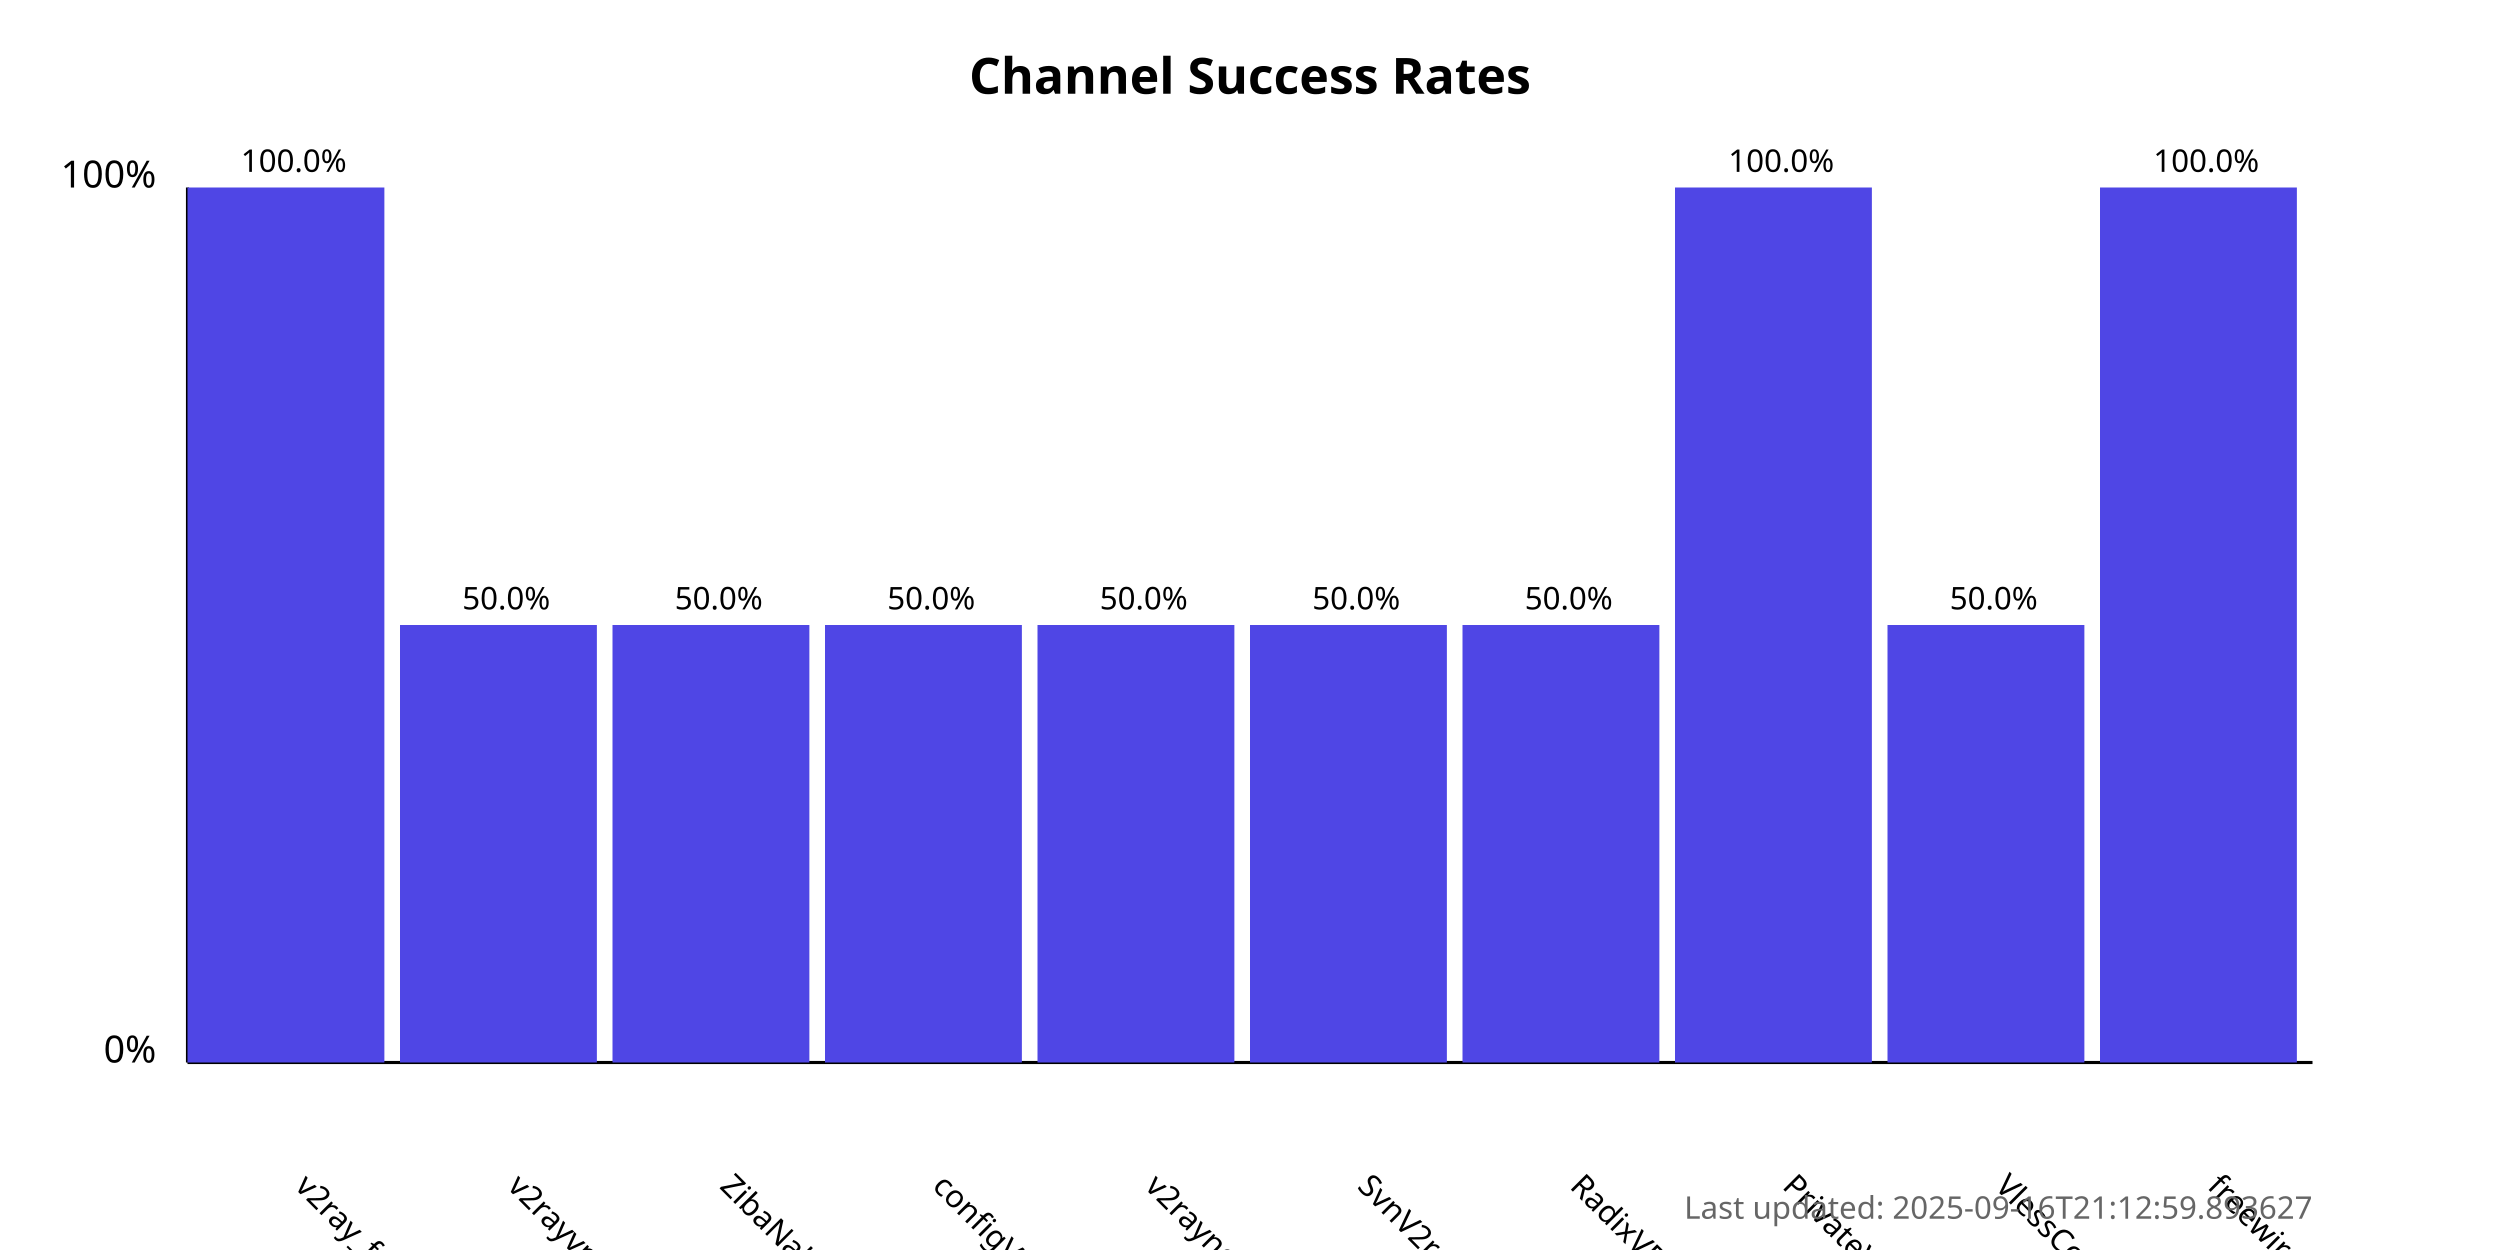
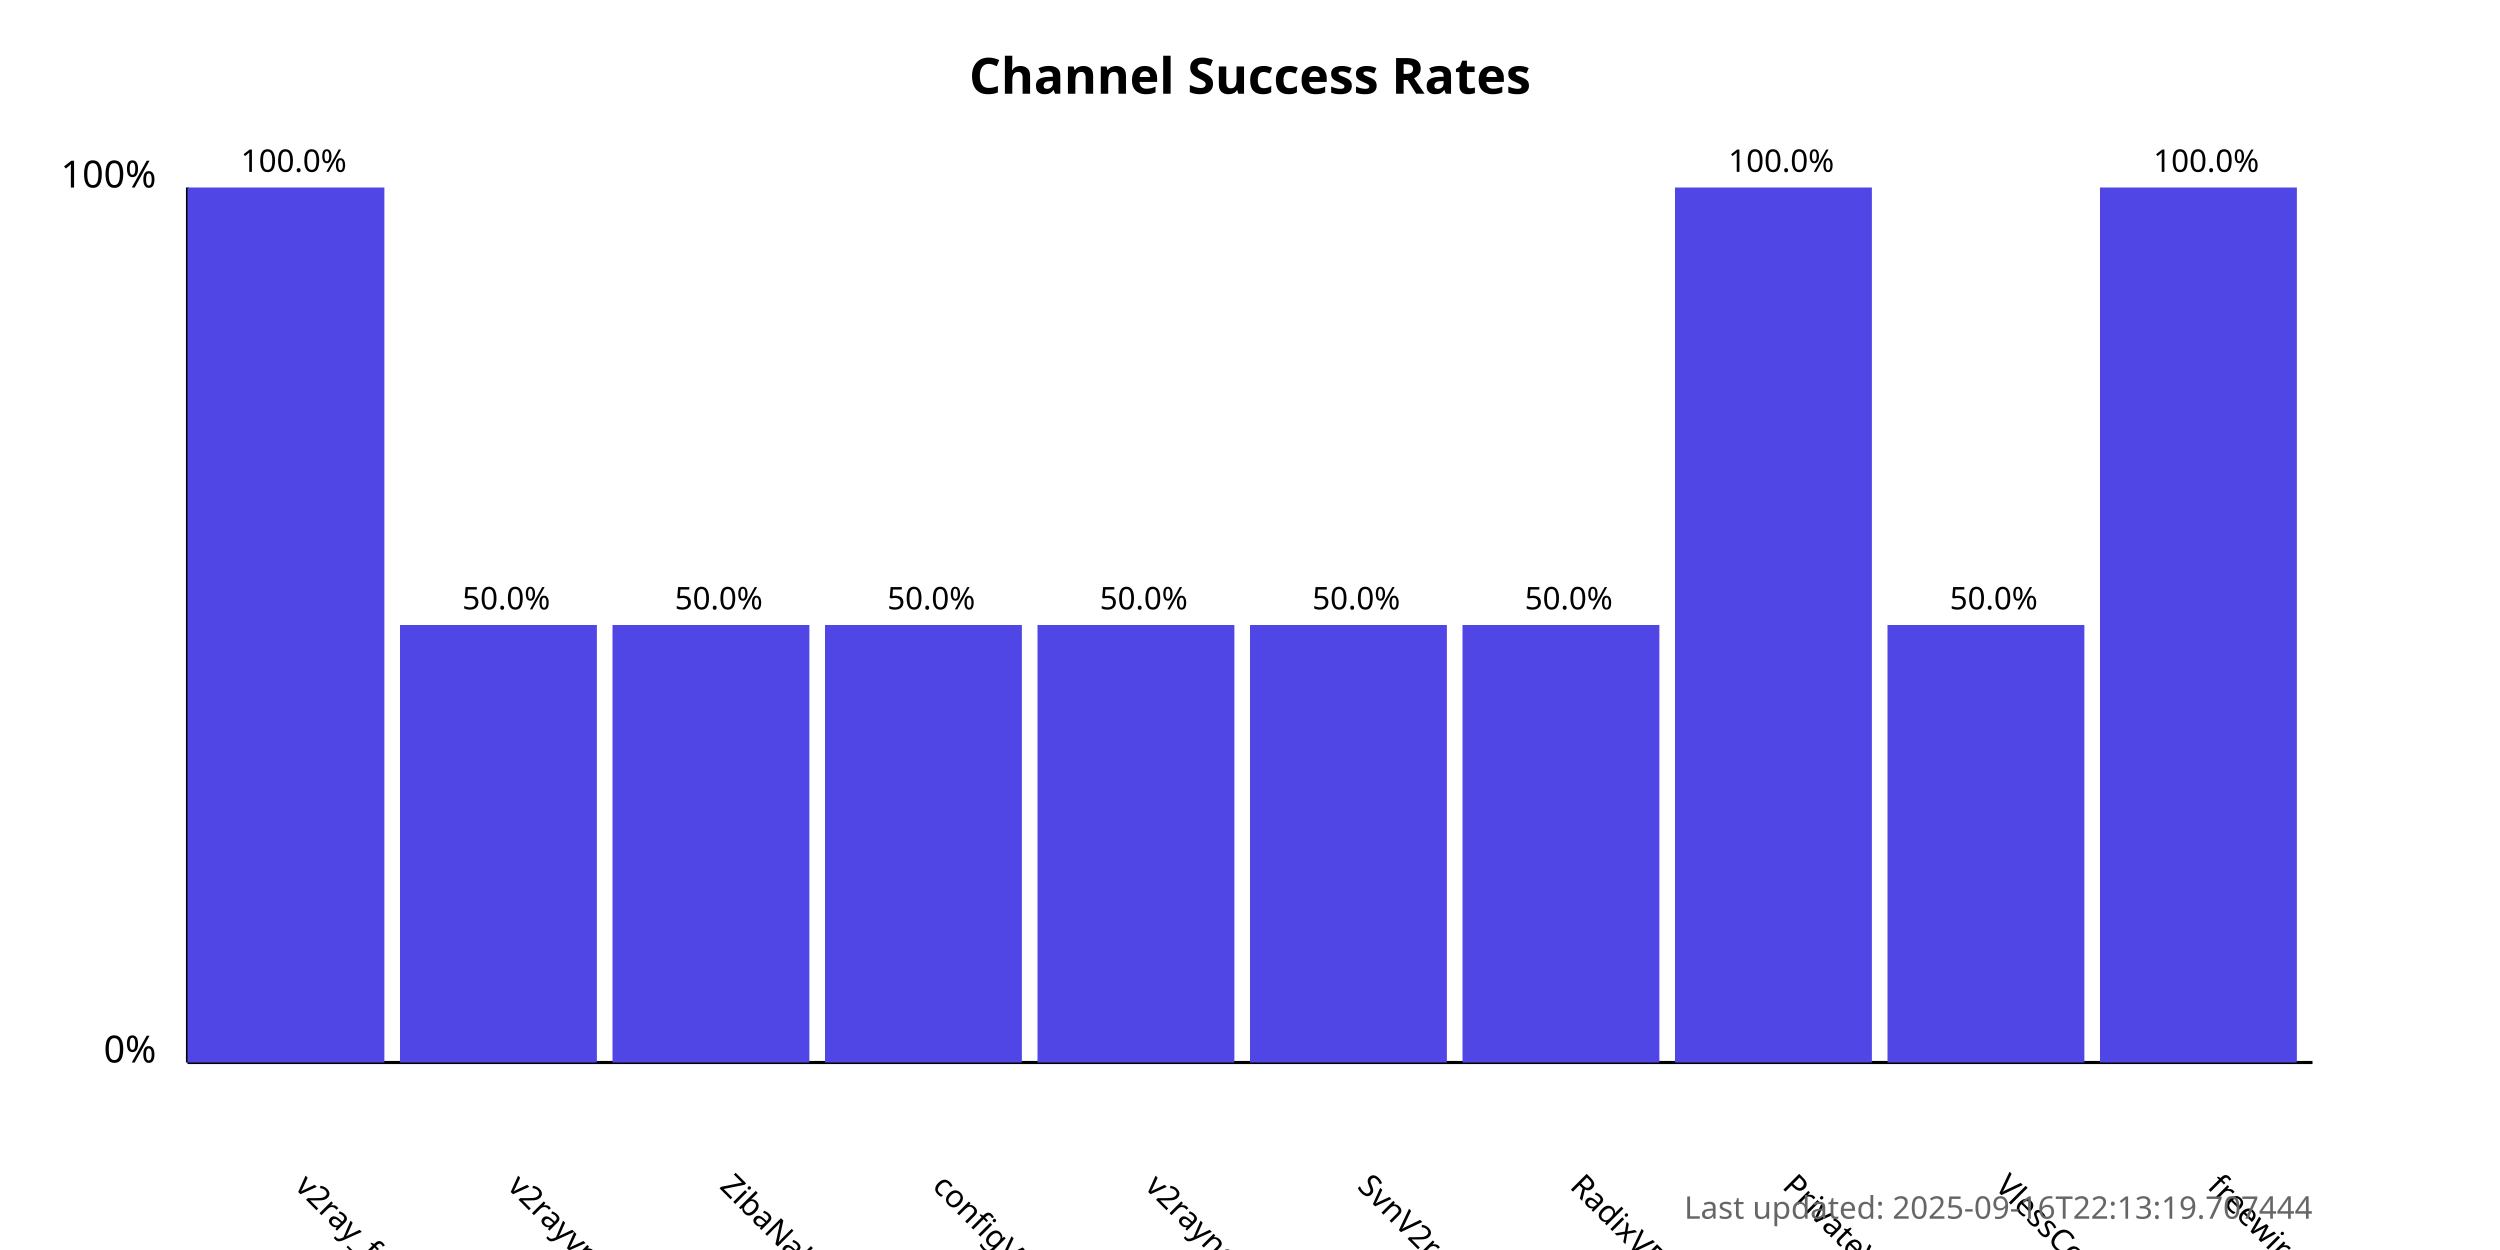
<svg xmlns="http://www.w3.org/2000/svg" width="800" height="400">
  <style>
            .chart-title { font: bold 16px sans-serif; }
            .axis-label { font: 12px sans-serif; }
            .tick-label { font: 10px sans-serif; }
            .bar { fill: #4f46e5; }
            .bar:hover { fill: #6366f1; }
            .timestamp { font: 10px sans-serif; fill: #666; }
        </style>
  <text x="400.0" y="30" text-anchor="middle" class="chart-title">
            Channel Success Rates
        </text>
  <line x1="60" y1="340" x2="60" y2="60" stroke="black" stroke-width="1" />
  <line x1="60" y1="340" x2="740" y2="340" stroke="black" stroke-width="1" />
  <text x="50" y="340" text-anchor="end" class="axis-label">0%</text>
  <text x="50" y="60" text-anchor="end" class="axis-label">100%</text>
  <g>
    <rect x="60" y="60.0" width="63.0" height="280.0" class="bar" />
    <text x="94.0" y="380" transform="rotate(45, 94.0, 380)" text-anchor="start" class="tick-label">
                v2ray_free_conf
            </text>
    <text x="94.0" y="55.0" text-anchor="middle" class="tick-label">
                100.0%
            </text>
  </g>
  <g>
    <rect x="128.0" y="200.0" width="63.0" height="140.0" class="bar" />
    <text x="162.0" y="380" transform="rotate(45, 162.0, 380)" text-anchor="start" class="tick-label">
                v2rayvpno
            </text>
    <text x="162.0" y="195.0" text-anchor="middle" class="tick-label">
                50.0%
            </text>
  </g>
  <g>
    <rect x="196.0" y="200.0" width="63.0" height="140.0" class="bar" />
    <text x="230.0" y="380" transform="rotate(45, 230.0, 380)" text-anchor="start" class="tick-label">
                ZibaNabz
            </text>
    <text x="230.0" y="195.0" text-anchor="middle" class="tick-label">
                50.0%
            </text>
  </g>
  <g>
    <rect x="264.0" y="200.0" width="63.0" height="140.0" class="bar" />
    <text x="298.0" y="380" transform="rotate(45, 298.0, 380)" text-anchor="start" class="tick-label">
                configV2rayForFree
            </text>
    <text x="298.0" y="195.0" text-anchor="middle" class="tick-label">
                50.0%
            </text>
  </g>
  <g>
    <rect x="332.0" y="200.0" width="63.0" height="140.0" class="bar" />
    <text x="366.0" y="380" transform="rotate(45, 366.0, 380)" text-anchor="start" class="tick-label">
                v2rayngvpn
            </text>
    <text x="366.0" y="195.0" text-anchor="middle" class="tick-label">
                50.0%
            </text>
  </g>
  <g>
    <rect x="400.0" y="200.0" width="63.0" height="140.0" class="bar" />
    <text x="434.0" y="380" transform="rotate(45, 434.0, 380)" text-anchor="start" class="tick-label">
                SvnV2ray
            </text>
    <text x="434.0" y="195.0" text-anchor="middle" class="tick-label">
                50.0%
            </text>
  </g>
  <g>
    <rect x="468.0" y="200.0" width="63.0" height="140.0" class="bar" />
    <text x="502.0" y="380" transform="rotate(45, 502.0, 380)" text-anchor="start" class="tick-label">
                RadixVPN
            </text>
    <text x="502.0" y="195.0" text-anchor="middle" class="tick-label">
                50.0%
            </text>
  </g>
  <g>
    <rect x="536.0" y="60.0" width="63.0" height="280.0" class="bar" />
    <text x="570.0" y="380" transform="rotate(45, 570.0, 380)" text-anchor="start" class="tick-label">
                PrivateVPNs
            </text>
    <text x="570.0" y="55.0" text-anchor="middle" class="tick-label">
                100.0%
            </text>
  </g>
  <g>
    <rect x="604.0" y="200.0" width="63.0" height="140.0" class="bar" />
    <text x="638.0" y="380" transform="rotate(45, 638.0, 380)" text-anchor="start" class="tick-label">
                VlessConfig
            </text>
    <text x="638.0" y="195.0" text-anchor="middle" class="tick-label">
                50.0%
            </text>
  </g>
  <g>
    <rect x="672.0" y="60.0" width="63.0" height="280.0" class="bar" />
    <text x="706.0" y="380" transform="rotate(45, 706.0, 380)" text-anchor="start" class="tick-label">
                freewireguard
            </text>
    <text x="706.0" y="55.0" text-anchor="middle" class="tick-label">
                100.0%
            </text>
  </g>
  <text x="740" y="390" text-anchor="end" class="timestamp">
-             Last updated: 2025-09-16T21:12:59.893627
+             Last updated: 2025-09-16T22:13:19.707444
        </text>
</svg>
